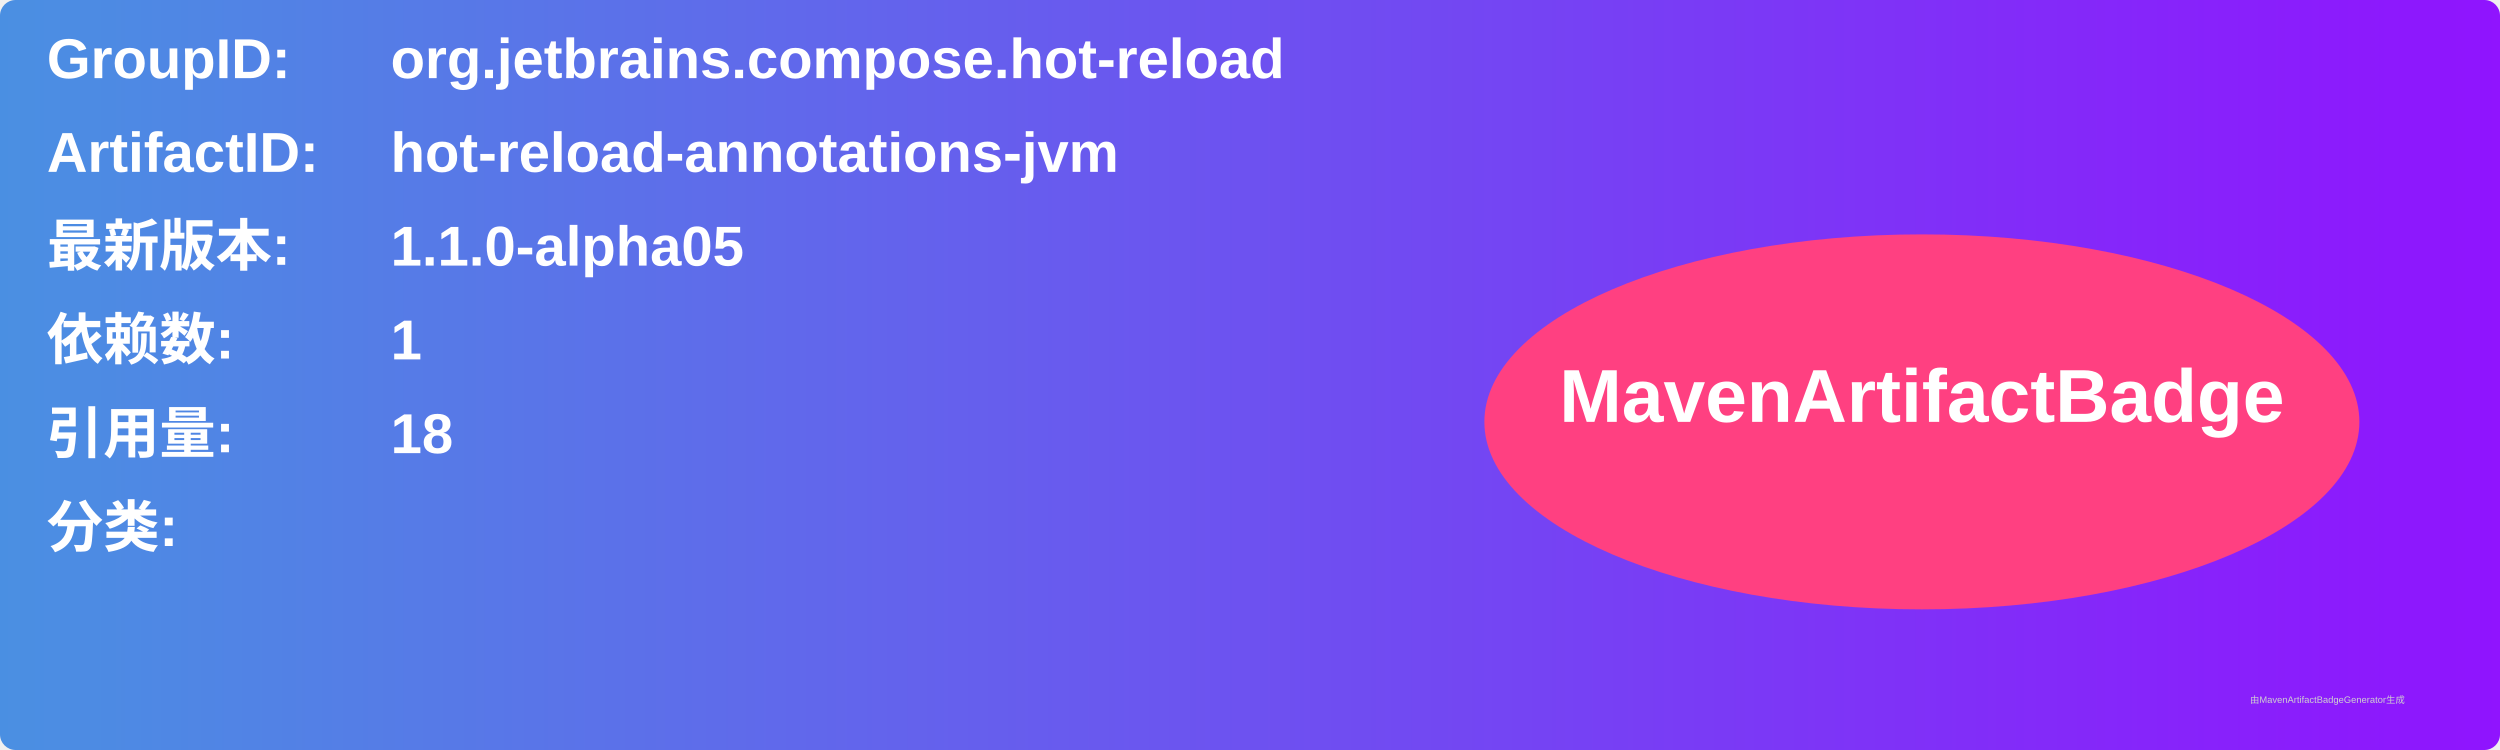
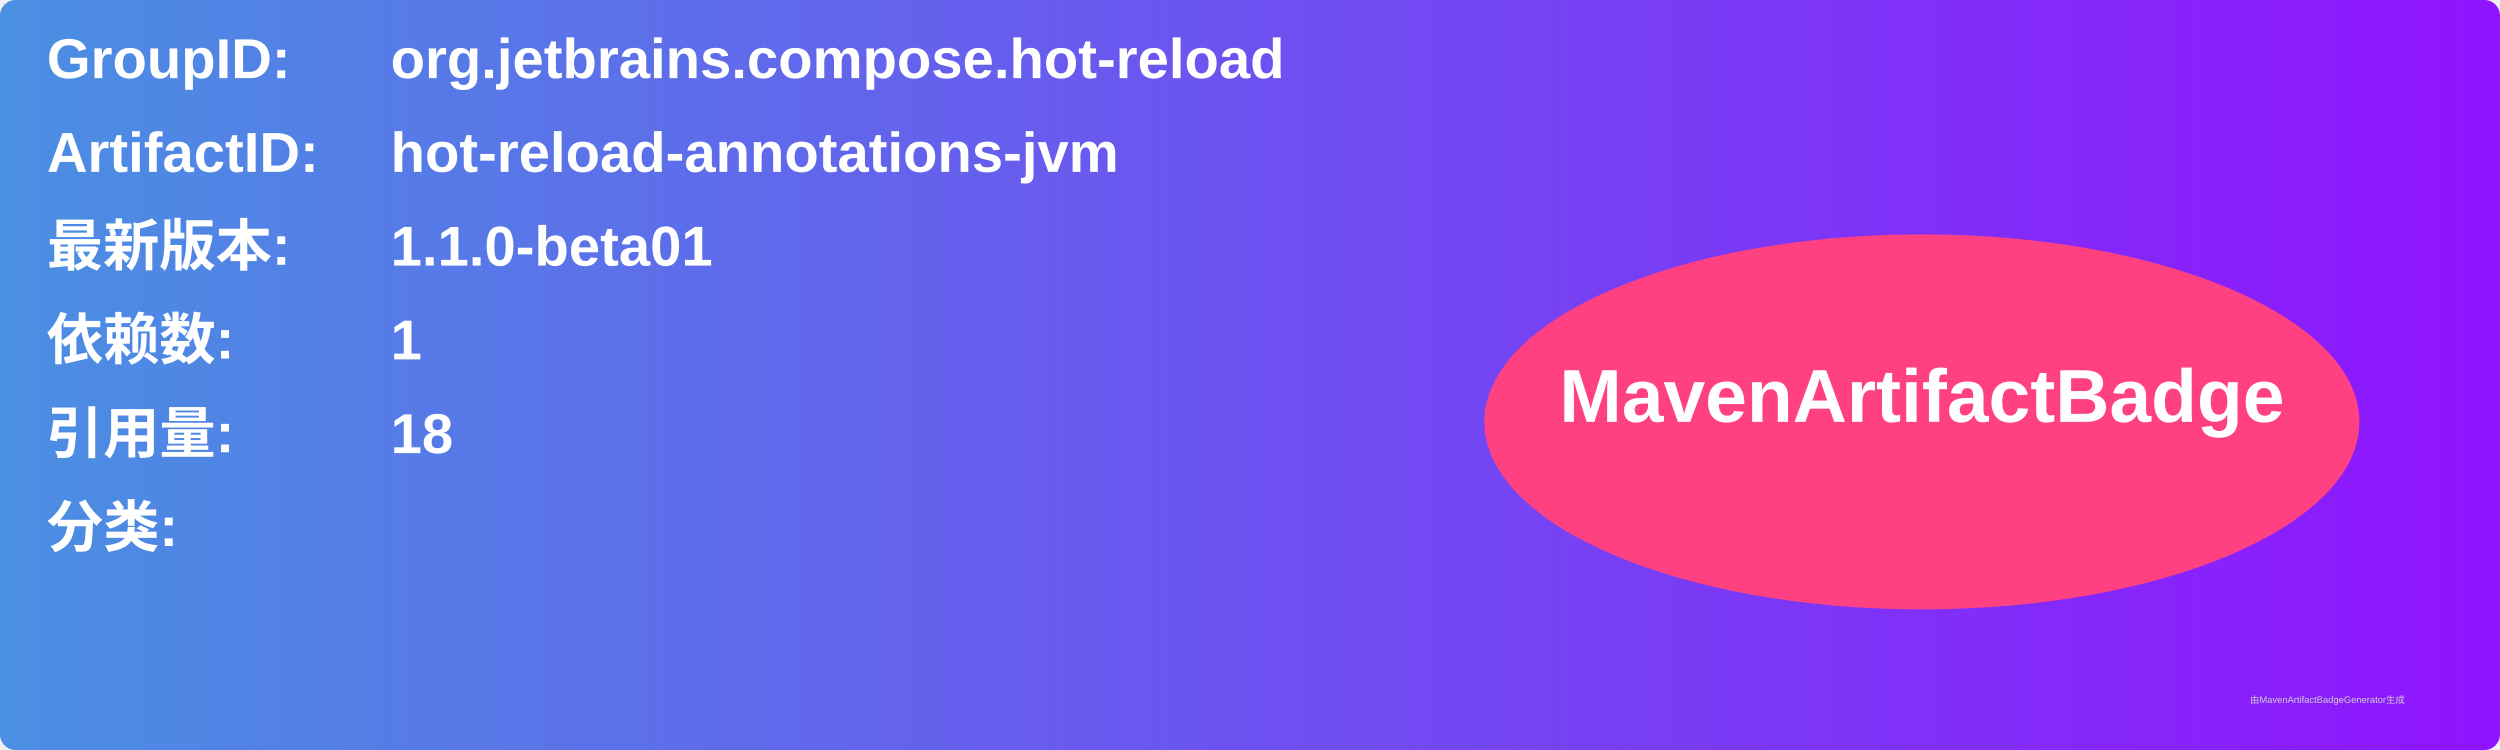
<svg xmlns="http://www.w3.org/2000/svg" width="800" height="240" viewBox="0 0 800 240">
  <linearGradient id="grad" x1="0%" y1="0%" x2="100%" y2="0%">
    <stop offset="0%" stop-color="#4a90e2" />
    <stop offset="100%" stop-color="#9013fe" />
  </linearGradient>
  <rect width="100%" height="100%" rx="5" ry="5" fill="url(#grad)" />
  <g transform="translate(15, 15)">
    <text x="0" y="10" font-family="Arial" font-size="18" fill="white" font-weight="bold" width="260">GroupID:</text>
    <text x="110" y="10" font-family="Arial" font-size="18" fill="white" font-weight="bold" width="460">org.jetbrains.compose.hot-reload</text>
    <text x="0" y="40" font-family="Arial" font-size="18" fill="white" font-weight="bold" width="260">ArtifactID:</text>
    <text x="110" y="40" font-family="Arial" font-size="18" fill="white" font-weight="bold" width="460">hot-reload-annotations-jvm</text>
    <text x="0" y="70" font-family="Arial" font-size="18" fill="white" font-weight="bold">最新版本:</text>
    <text x="110" y="70" font-family="Arial" font-size="18" fill="white" font-weight="bold">
-       <tspan font-weight="bold">1.1.0-alpha05</tspan>
+       <tspan font-weight="bold">1.1.0-beta01</tspan>
    </text>
    <text x="0" y="100" font-family="Arial" font-size="18" fill="white" font-weight="bold">依赖数: </text>
    <text x="110" y="100" font-family="Arial" font-size="18" fill="white">
      <tspan font-weight="bold">1</tspan>
    </text>
    <text x="0" y="130" font-family="Arial" font-size="18" fill="white" font-weight="bold">引用量: </text>
    <text x="110" y="130" font-family="Arial" font-size="18" fill="white">
      <tspan font-weight="bold">18</tspan>
    </text>
    <text x="0" y="160" font-family="Arial" font-size="18" fill="white" font-weight="bold">分类:</text>
    <text x="10" y="190" font-family="Arial" font-size="10" fill="white">
      <tspan font-weight="bold" />
    </text>
    <ellipse cx="600" cy="120" rx="140" ry="60" fill="#ff4081" />
    <text x="600" y="120" text-anchor="middle" font-family="Arial" font-size="24" fill="white" font-weight="bold">MavenArtifactBadge</text>
  </g>
  <text x="720" y="225" font-family="Arial" font-size="3" fill="#d0d0d0">由MavenArtifactBadgeGenerator生成</text>
</svg>
